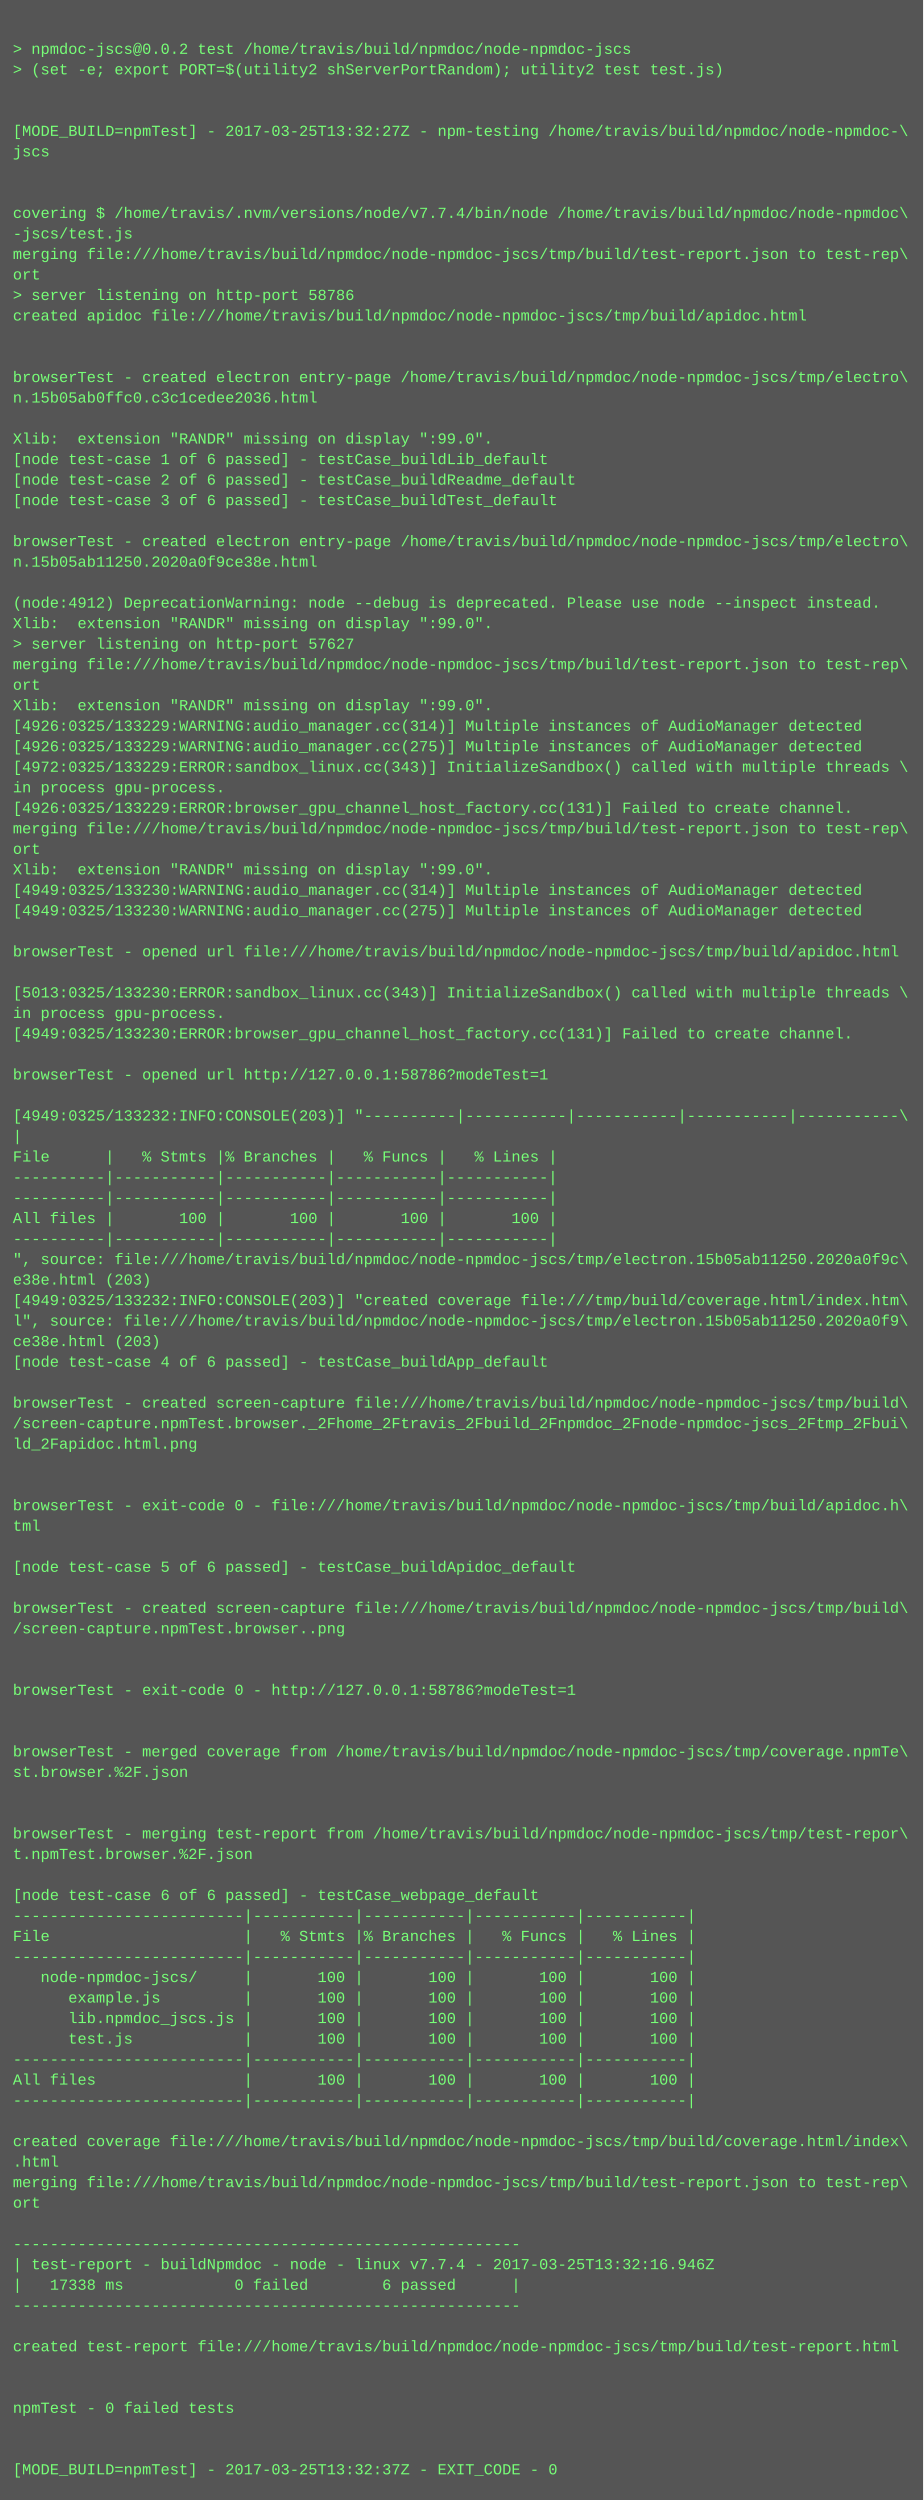
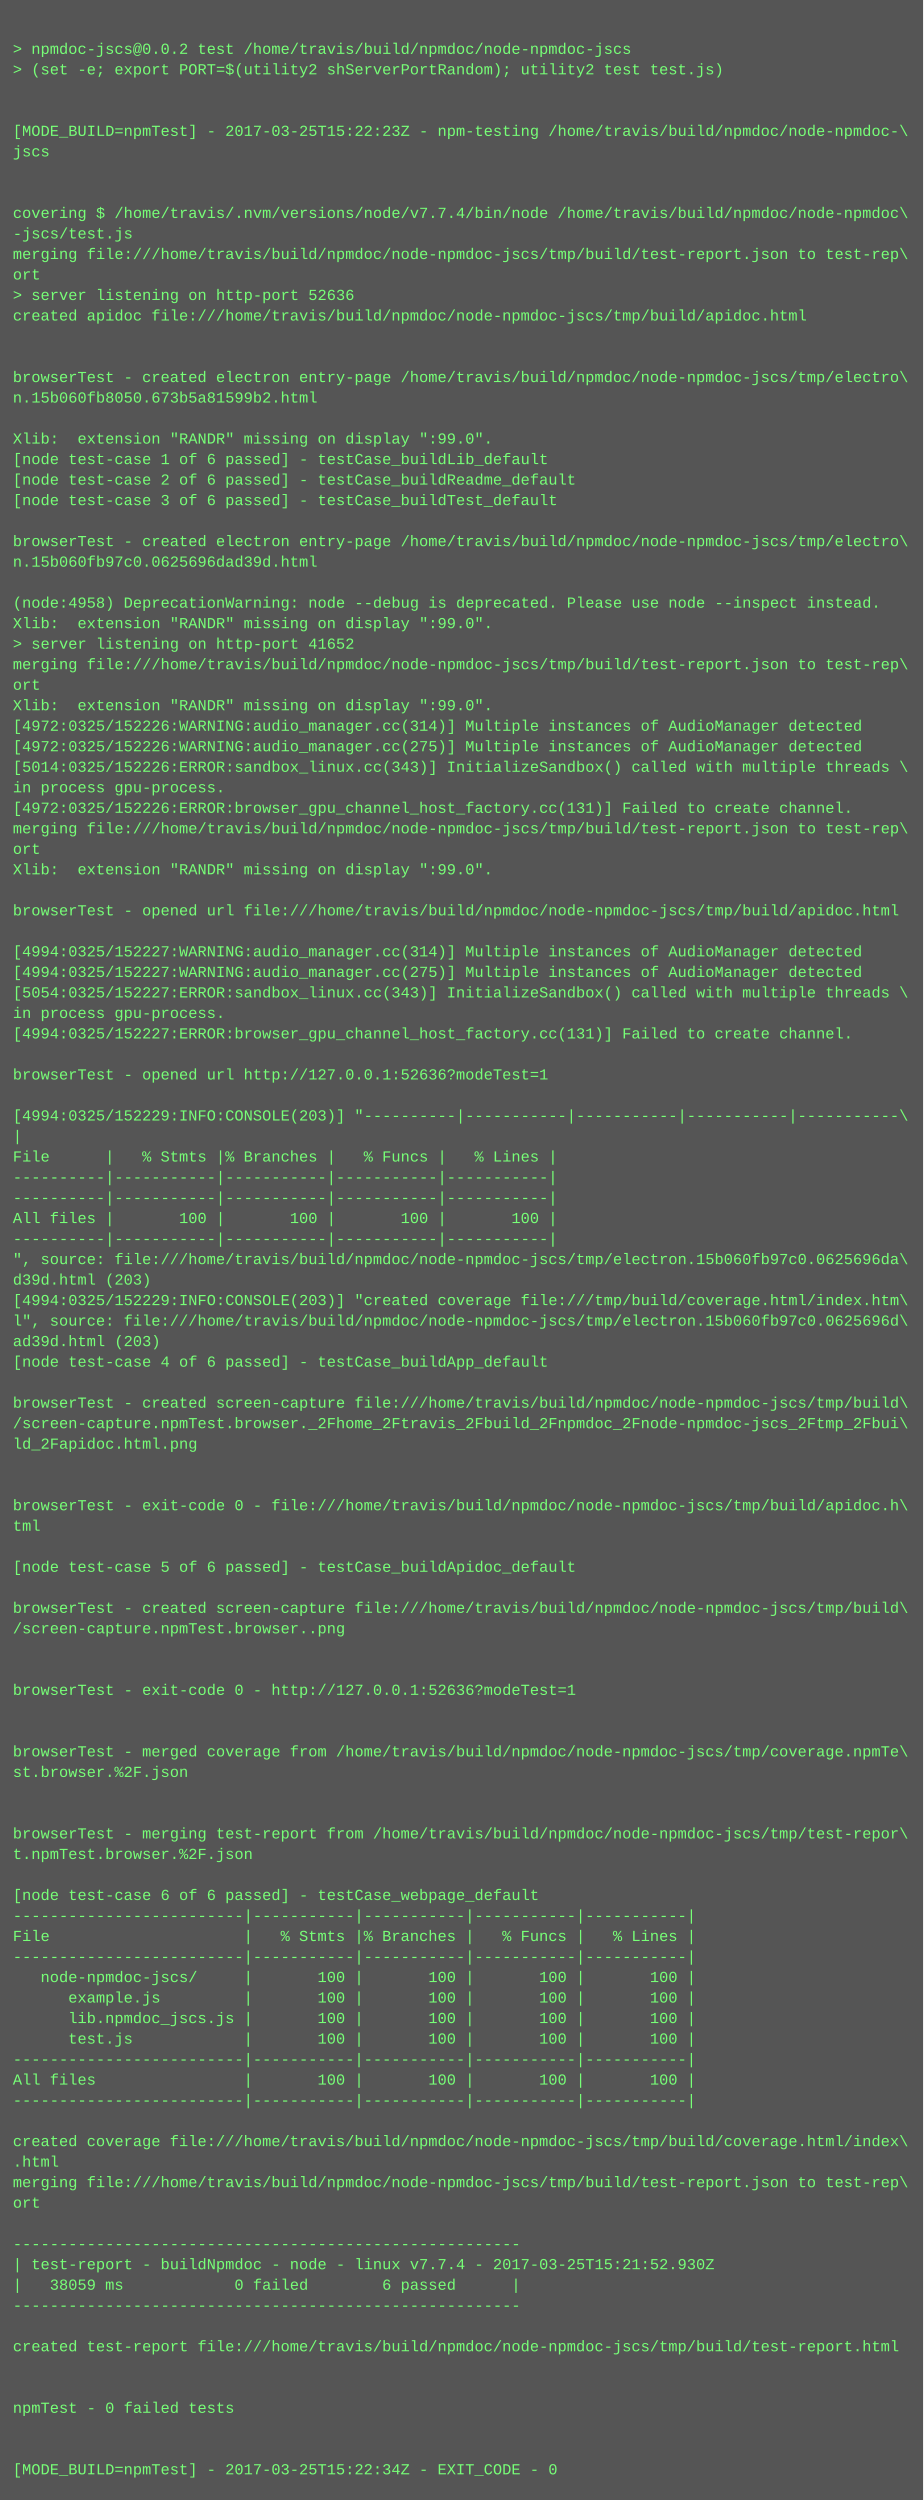
<svg xmlns="http://www.w3.org/2000/svg" height="1950" width="720">
  <rect height="1950" fill="#555" width="720" />
  <text fill="#7f7" font-family="Courier New" font-size="12" xml:space="preserve">
    <tspan x="10" y="26" />
    <tspan x="10" y="42">&gt; npmdoc-jscs@0.0.2 test /home/travis/build/npmdoc/node-npmdoc-jscs</tspan>
    <tspan x="10" y="58">&gt; (set -e; export PORT=$(utility2 shServerPortRandom); utility2 test test.js)</tspan>
    <tspan x="10" y="74" />
    <tspan x="10" y="90" />
-     <tspan x="10" y="106">[MODE_BUILD=npmTest] - 2017-03-25T13:32:27Z - npm-testing /home/travis/build/npmdoc/node-npmdoc-\</tspan>
+     <tspan x="10" y="106">[MODE_BUILD=npmTest] - 2017-03-25T15:22:23Z - npm-testing /home/travis/build/npmdoc/node-npmdoc-\</tspan>
    <tspan x="10" y="122">jscs</tspan>
    <tspan x="10" y="138" />
    <tspan x="10" y="154" />
    <tspan x="10" y="170">covering $ /home/travis/.nvm/versions/node/v7.7.4/bin/node /home/travis/build/npmdoc/node-npmdoc\</tspan>
    <tspan x="10" y="186">-jscs/test.js</tspan>
    <tspan x="10" y="202">merging file:///home/travis/build/npmdoc/node-npmdoc-jscs/tmp/build/test-report.json to test-rep\</tspan>
    <tspan x="10" y="218">ort</tspan>
-     <tspan x="10" y="234">&gt; server listening on http-port 58786</tspan>
+     <tspan x="10" y="234">&gt; server listening on http-port 52636</tspan>
    <tspan x="10" y="250">created apidoc file:///home/travis/build/npmdoc/node-npmdoc-jscs/tmp/build/apidoc.html</tspan>
    <tspan x="10" y="266" />
    <tspan x="10" y="282" />
    <tspan x="10" y="298">browserTest - created electron entry-page /home/travis/build/npmdoc/node-npmdoc-jscs/tmp/electro\</tspan>
-     <tspan x="10" y="314">n.15b05ab0ffc0.c3c1cedee2036.html</tspan>
+     <tspan x="10" y="314">n.15b060fb8050.673b5a81599b2.html</tspan>
    <tspan x="10" y="330" />
    <tspan x="10" y="346">Xlib:  extension "RANDR" missing on display ":99.0".</tspan>
    <tspan x="10" y="362">[node test-case 1 of 6 passed] - testCase_buildLib_default</tspan>
    <tspan x="10" y="378">[node test-case 2 of 6 passed] - testCase_buildReadme_default</tspan>
    <tspan x="10" y="394">[node test-case 3 of 6 passed] - testCase_buildTest_default</tspan>
    <tspan x="10" y="410" />
    <tspan x="10" y="426">browserTest - created electron entry-page /home/travis/build/npmdoc/node-npmdoc-jscs/tmp/electro\</tspan>
-     <tspan x="10" y="442">n.15b05ab11250.2020a0f9ce38e.html</tspan>
+     <tspan x="10" y="442">n.15b060fb97c0.0625696dad39d.html</tspan>
    <tspan x="10" y="458" />
-     <tspan x="10" y="474">(node:4912) DeprecationWarning: node --debug is deprecated. Please use node --inspect instead.</tspan>
+     <tspan x="10" y="474">(node:4958) DeprecationWarning: node --debug is deprecated. Please use node --inspect instead.</tspan>
    <tspan x="10" y="490">Xlib:  extension "RANDR" missing on display ":99.0".</tspan>
-     <tspan x="10" y="506">&gt; server listening on http-port 57627</tspan>
+     <tspan x="10" y="506">&gt; server listening on http-port 41652</tspan>
    <tspan x="10" y="522">merging file:///home/travis/build/npmdoc/node-npmdoc-jscs/tmp/build/test-report.json to test-rep\</tspan>
    <tspan x="10" y="538">ort</tspan>
    <tspan x="10" y="554">Xlib:  extension "RANDR" missing on display ":99.0".</tspan>
-     <tspan x="10" y="570">[4926:0325/133229:WARNING:audio_manager.cc(314)] Multiple instances of AudioManager detected</tspan>
-     <tspan x="10" y="586">[4926:0325/133229:WARNING:audio_manager.cc(275)] Multiple instances of AudioManager detected</tspan>
-     <tspan x="10" y="602">[4972:0325/133229:ERROR:sandbox_linux.cc(343)] InitializeSandbox() called with multiple threads \</tspan>
+     <tspan x="10" y="570">[4972:0325/152226:WARNING:audio_manager.cc(314)] Multiple instances of AudioManager detected</tspan>
+     <tspan x="10" y="586">[4972:0325/152226:WARNING:audio_manager.cc(275)] Multiple instances of AudioManager detected</tspan>
+     <tspan x="10" y="602">[5014:0325/152226:ERROR:sandbox_linux.cc(343)] InitializeSandbox() called with multiple threads \</tspan>
    <tspan x="10" y="618">in process gpu-process. </tspan>
-     <tspan x="10" y="634">[4926:0325/133229:ERROR:browser_gpu_channel_host_factory.cc(131)] Failed to create channel.</tspan>
+     <tspan x="10" y="634">[4972:0325/152226:ERROR:browser_gpu_channel_host_factory.cc(131)] Failed to create channel.</tspan>
    <tspan x="10" y="650">merging file:///home/travis/build/npmdoc/node-npmdoc-jscs/tmp/build/test-report.json to test-rep\</tspan>
    <tspan x="10" y="666">ort</tspan>
    <tspan x="10" y="682">Xlib:  extension "RANDR" missing on display ":99.0".</tspan>
-     <tspan x="10" y="698">[4949:0325/133230:WARNING:audio_manager.cc(314)] Multiple instances of AudioManager detected</tspan>
-     <tspan x="10" y="714">[4949:0325/133230:WARNING:audio_manager.cc(275)] Multiple instances of AudioManager detected</tspan>
+     <tspan x="10" y="698" />
+     <tspan x="10" y="714">browserTest - opened url file:///home/travis/build/npmdoc/node-npmdoc-jscs/tmp/build/apidoc.html</tspan>
    <tspan x="10" y="730" />
-     <tspan x="10" y="746">browserTest - opened url file:///home/travis/build/npmdoc/node-npmdoc-jscs/tmp/build/apidoc.html</tspan>
-     <tspan x="10" y="762" />
-     <tspan x="10" y="778">[5013:0325/133230:ERROR:sandbox_linux.cc(343)] InitializeSandbox() called with multiple threads \</tspan>
+     <tspan x="10" y="746">[4994:0325/152227:WARNING:audio_manager.cc(314)] Multiple instances of AudioManager detected</tspan>
+     <tspan x="10" y="762">[4994:0325/152227:WARNING:audio_manager.cc(275)] Multiple instances of AudioManager detected</tspan>
+     <tspan x="10" y="778">[5054:0325/152227:ERROR:sandbox_linux.cc(343)] InitializeSandbox() called with multiple threads \</tspan>
    <tspan x="10" y="794">in process gpu-process. </tspan>
-     <tspan x="10" y="810">[4949:0325/133230:ERROR:browser_gpu_channel_host_factory.cc(131)] Failed to create channel.</tspan>
+     <tspan x="10" y="810">[4994:0325/152227:ERROR:browser_gpu_channel_host_factory.cc(131)] Failed to create channel.</tspan>
    <tspan x="10" y="826" />
-     <tspan x="10" y="842">browserTest - opened url http://127.0.0.1:58786?modeTest=1</tspan>
+     <tspan x="10" y="842">browserTest - opened url http://127.0.0.1:52636?modeTest=1</tspan>
    <tspan x="10" y="858" />
-     <tspan x="10" y="874">[4949:0325/133232:INFO:CONSOLE(203)] "----------|-----------|-----------|-----------|-----------\</tspan>
+     <tspan x="10" y="874">[4994:0325/152229:INFO:CONSOLE(203)] "----------|-----------|-----------|-----------|-----------\</tspan>
    <tspan x="10" y="890">|</tspan>
    <tspan x="10" y="906">File      |   % Stmts |% Branches |   % Funcs |   % Lines |</tspan>
    <tspan x="10" y="922">----------|-----------|-----------|-----------|-----------|</tspan>
    <tspan x="10" y="938">----------|-----------|-----------|-----------|-----------|</tspan>
    <tspan x="10" y="954">All files |       100 |       100 |       100 |       100 |</tspan>
    <tspan x="10" y="970">----------|-----------|-----------|-----------|-----------|</tspan>
-     <tspan x="10" y="986">", source: file:///home/travis/build/npmdoc/node-npmdoc-jscs/tmp/electron.15b05ab11250.2020a0f9c\</tspan>
-     <tspan x="10" y="1002">e38e.html (203)</tspan>
-     <tspan x="10" y="1018">[4949:0325/133232:INFO:CONSOLE(203)] "created coverage file:///tmp/build/coverage.html/index.htm\</tspan>
-     <tspan x="10" y="1034">l", source: file:///home/travis/build/npmdoc/node-npmdoc-jscs/tmp/electron.15b05ab11250.2020a0f9\</tspan>
-     <tspan x="10" y="1050">ce38e.html (203)</tspan>
+     <tspan x="10" y="986">", source: file:///home/travis/build/npmdoc/node-npmdoc-jscs/tmp/electron.15b060fb97c0.0625696da\</tspan>
+     <tspan x="10" y="1002">d39d.html (203)</tspan>
+     <tspan x="10" y="1018">[4994:0325/152229:INFO:CONSOLE(203)] "created coverage file:///tmp/build/coverage.html/index.htm\</tspan>
+     <tspan x="10" y="1034">l", source: file:///home/travis/build/npmdoc/node-npmdoc-jscs/tmp/electron.15b060fb97c0.0625696d\</tspan>
+     <tspan x="10" y="1050">ad39d.html (203)</tspan>
    <tspan x="10" y="1066">[node test-case 4 of 6 passed] - testCase_buildApp_default</tspan>
    <tspan x="10" y="1082" />
    <tspan x="10" y="1098">browserTest - created screen-capture file:///home/travis/build/npmdoc/node-npmdoc-jscs/tmp/build\</tspan>
    <tspan x="10" y="1114">/screen-capture.npmTest.browser._2Fhome_2Ftravis_2Fbuild_2Fnpmdoc_2Fnode-npmdoc-jscs_2Ftmp_2Fbui\</tspan>
    <tspan x="10" y="1130">ld_2Fapidoc.html.png</tspan>
    <tspan x="10" y="1146" />
    <tspan x="10" y="1162" />
    <tspan x="10" y="1178">browserTest - exit-code 0 - file:///home/travis/build/npmdoc/node-npmdoc-jscs/tmp/build/apidoc.h\</tspan>
    <tspan x="10" y="1194">tml</tspan>
    <tspan x="10" y="1210" />
    <tspan x="10" y="1226">[node test-case 5 of 6 passed] - testCase_buildApidoc_default</tspan>
    <tspan x="10" y="1242" />
    <tspan x="10" y="1258">browserTest - created screen-capture file:///home/travis/build/npmdoc/node-npmdoc-jscs/tmp/build\</tspan>
    <tspan x="10" y="1274">/screen-capture.npmTest.browser..png</tspan>
    <tspan x="10" y="1290" />
    <tspan x="10" y="1306" />
-     <tspan x="10" y="1322">browserTest - exit-code 0 - http://127.0.0.1:58786?modeTest=1</tspan>
+     <tspan x="10" y="1322">browserTest - exit-code 0 - http://127.0.0.1:52636?modeTest=1</tspan>
    <tspan x="10" y="1338" />
    <tspan x="10" y="1354" />
    <tspan x="10" y="1370">browserTest - merged coverage from /home/travis/build/npmdoc/node-npmdoc-jscs/tmp/coverage.npmTe\</tspan>
    <tspan x="10" y="1386">st.browser.%2F.json</tspan>
    <tspan x="10" y="1402" />
    <tspan x="10" y="1418" />
    <tspan x="10" y="1434">browserTest - merging test-report from /home/travis/build/npmdoc/node-npmdoc-jscs/tmp/test-repor\</tspan>
    <tspan x="10" y="1450">t.npmTest.browser.%2F.json</tspan>
    <tspan x="10" y="1466" />
    <tspan x="10" y="1482">[node test-case 6 of 6 passed] - testCase_webpage_default</tspan>
    <tspan x="10" y="1498">-------------------------|-----------|-----------|-----------|-----------|</tspan>
    <tspan x="10" y="1514">File                     |   % Stmts |% Branches |   % Funcs |   % Lines |</tspan>
    <tspan x="10" y="1530">-------------------------|-----------|-----------|-----------|-----------|</tspan>
    <tspan x="10" y="1546">   node-npmdoc-jscs/     |       100 |       100 |       100 |       100 |</tspan>
    <tspan x="10" y="1562">      example.js         |       100 |       100 |       100 |       100 |</tspan>
    <tspan x="10" y="1578">      lib.npmdoc_jscs.js |       100 |       100 |       100 |       100 |</tspan>
    <tspan x="10" y="1594">      test.js            |       100 |       100 |       100 |       100 |</tspan>
    <tspan x="10" y="1610">-------------------------|-----------|-----------|-----------|-----------|</tspan>
    <tspan x="10" y="1626">All files                |       100 |       100 |       100 |       100 |</tspan>
    <tspan x="10" y="1642">-------------------------|-----------|-----------|-----------|-----------|</tspan>
    <tspan x="10" y="1658" />
    <tspan x="10" y="1674">created coverage file:///home/travis/build/npmdoc/node-npmdoc-jscs/tmp/build/coverage.html/index\</tspan>
    <tspan x="10" y="1690">.html</tspan>
    <tspan x="10" y="1706">merging file:///home/travis/build/npmdoc/node-npmdoc-jscs/tmp/build/test-report.json to test-rep\</tspan>
    <tspan x="10" y="1722">ort</tspan>
    <tspan x="10" y="1738" />
    <tspan x="10" y="1754">-------------------------------------------------------</tspan>
-     <tspan x="10" y="1770">| test-report - buildNpmdoc - node - linux v7.7.4 - 2017-03-25T13:32:16.946Z</tspan>
-     <tspan x="10" y="1786">|   17338 ms            0 failed        6 passed      |</tspan>
+     <tspan x="10" y="1770">| test-report - buildNpmdoc - node - linux v7.7.4 - 2017-03-25T15:21:52.930Z</tspan>
+     <tspan x="10" y="1786">|   38059 ms            0 failed        6 passed      |</tspan>
    <tspan x="10" y="1802">-------------------------------------------------------</tspan>
    <tspan x="10" y="1818" />
    <tspan x="10" y="1834">created test-report file:///home/travis/build/npmdoc/node-npmdoc-jscs/tmp/build/test-report.html</tspan>
    <tspan x="10" y="1850" />
    <tspan x="10" y="1866" />
    <tspan x="10" y="1882">npmTest - 0 failed tests</tspan>
    <tspan x="10" y="1898" />
    <tspan x="10" y="1914" />
-     <tspan x="10" y="1930">[MODE_BUILD=npmTest] - 2017-03-25T13:32:37Z - EXIT_CODE - 0</tspan>
+     <tspan x="10" y="1930">[MODE_BUILD=npmTest] - 2017-03-25T15:22:34Z - EXIT_CODE - 0</tspan>
  </text>
</svg>
